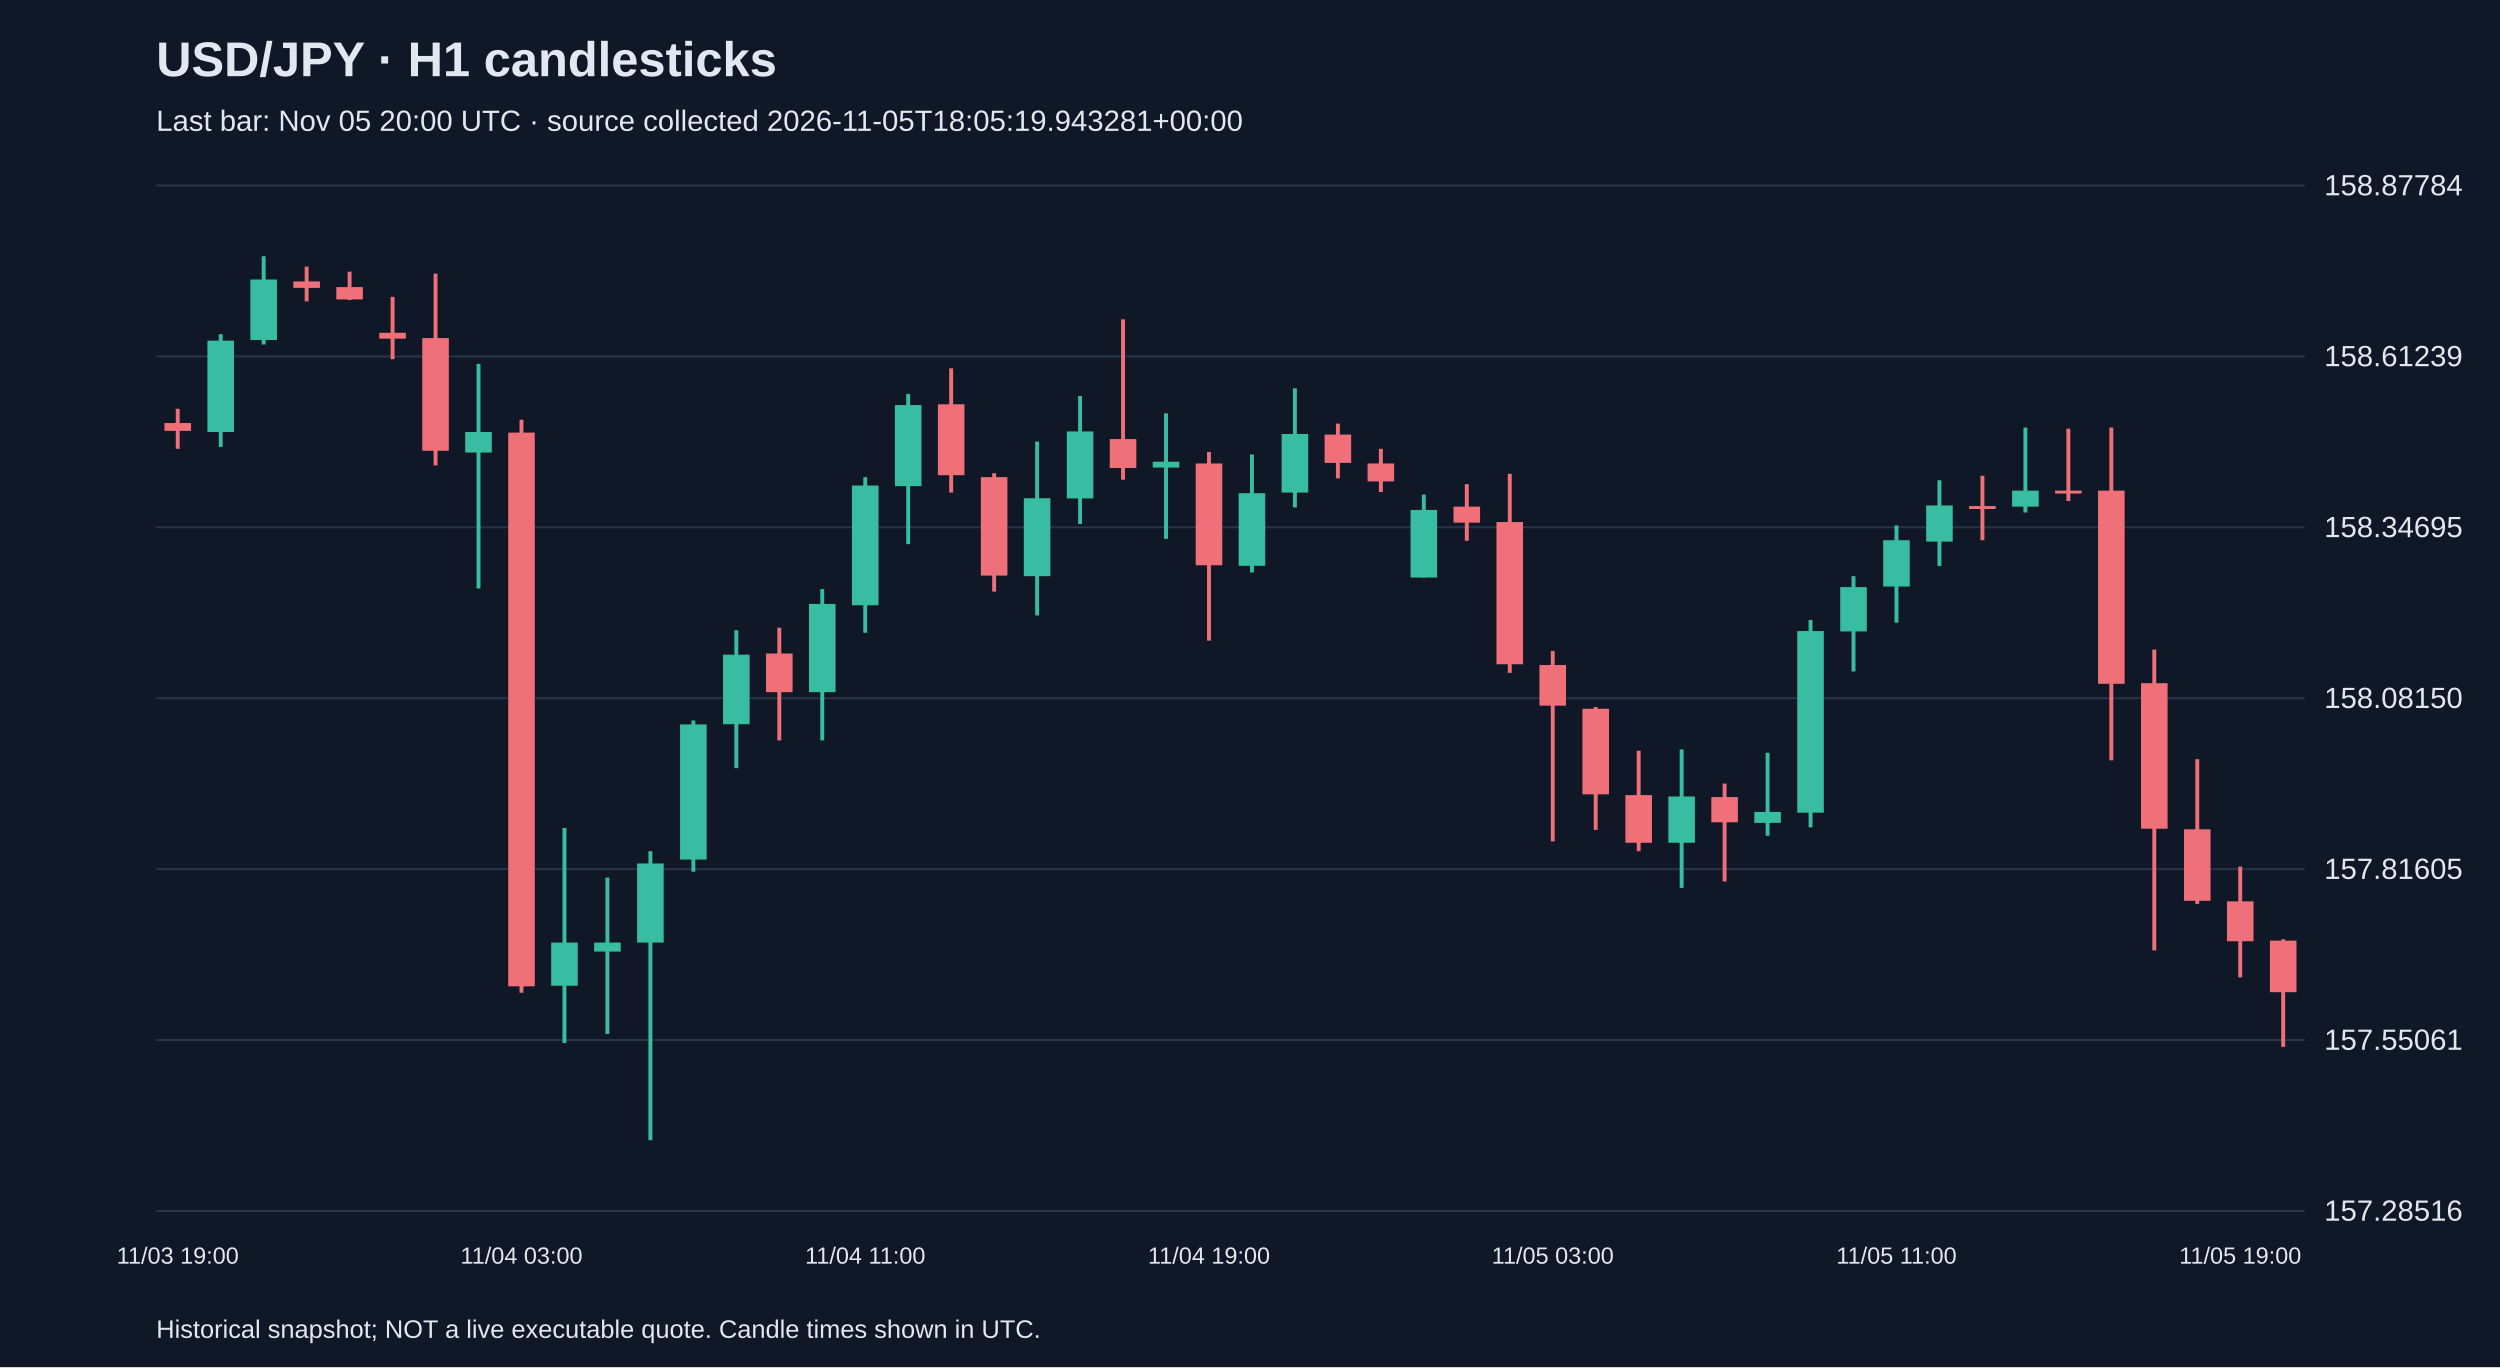
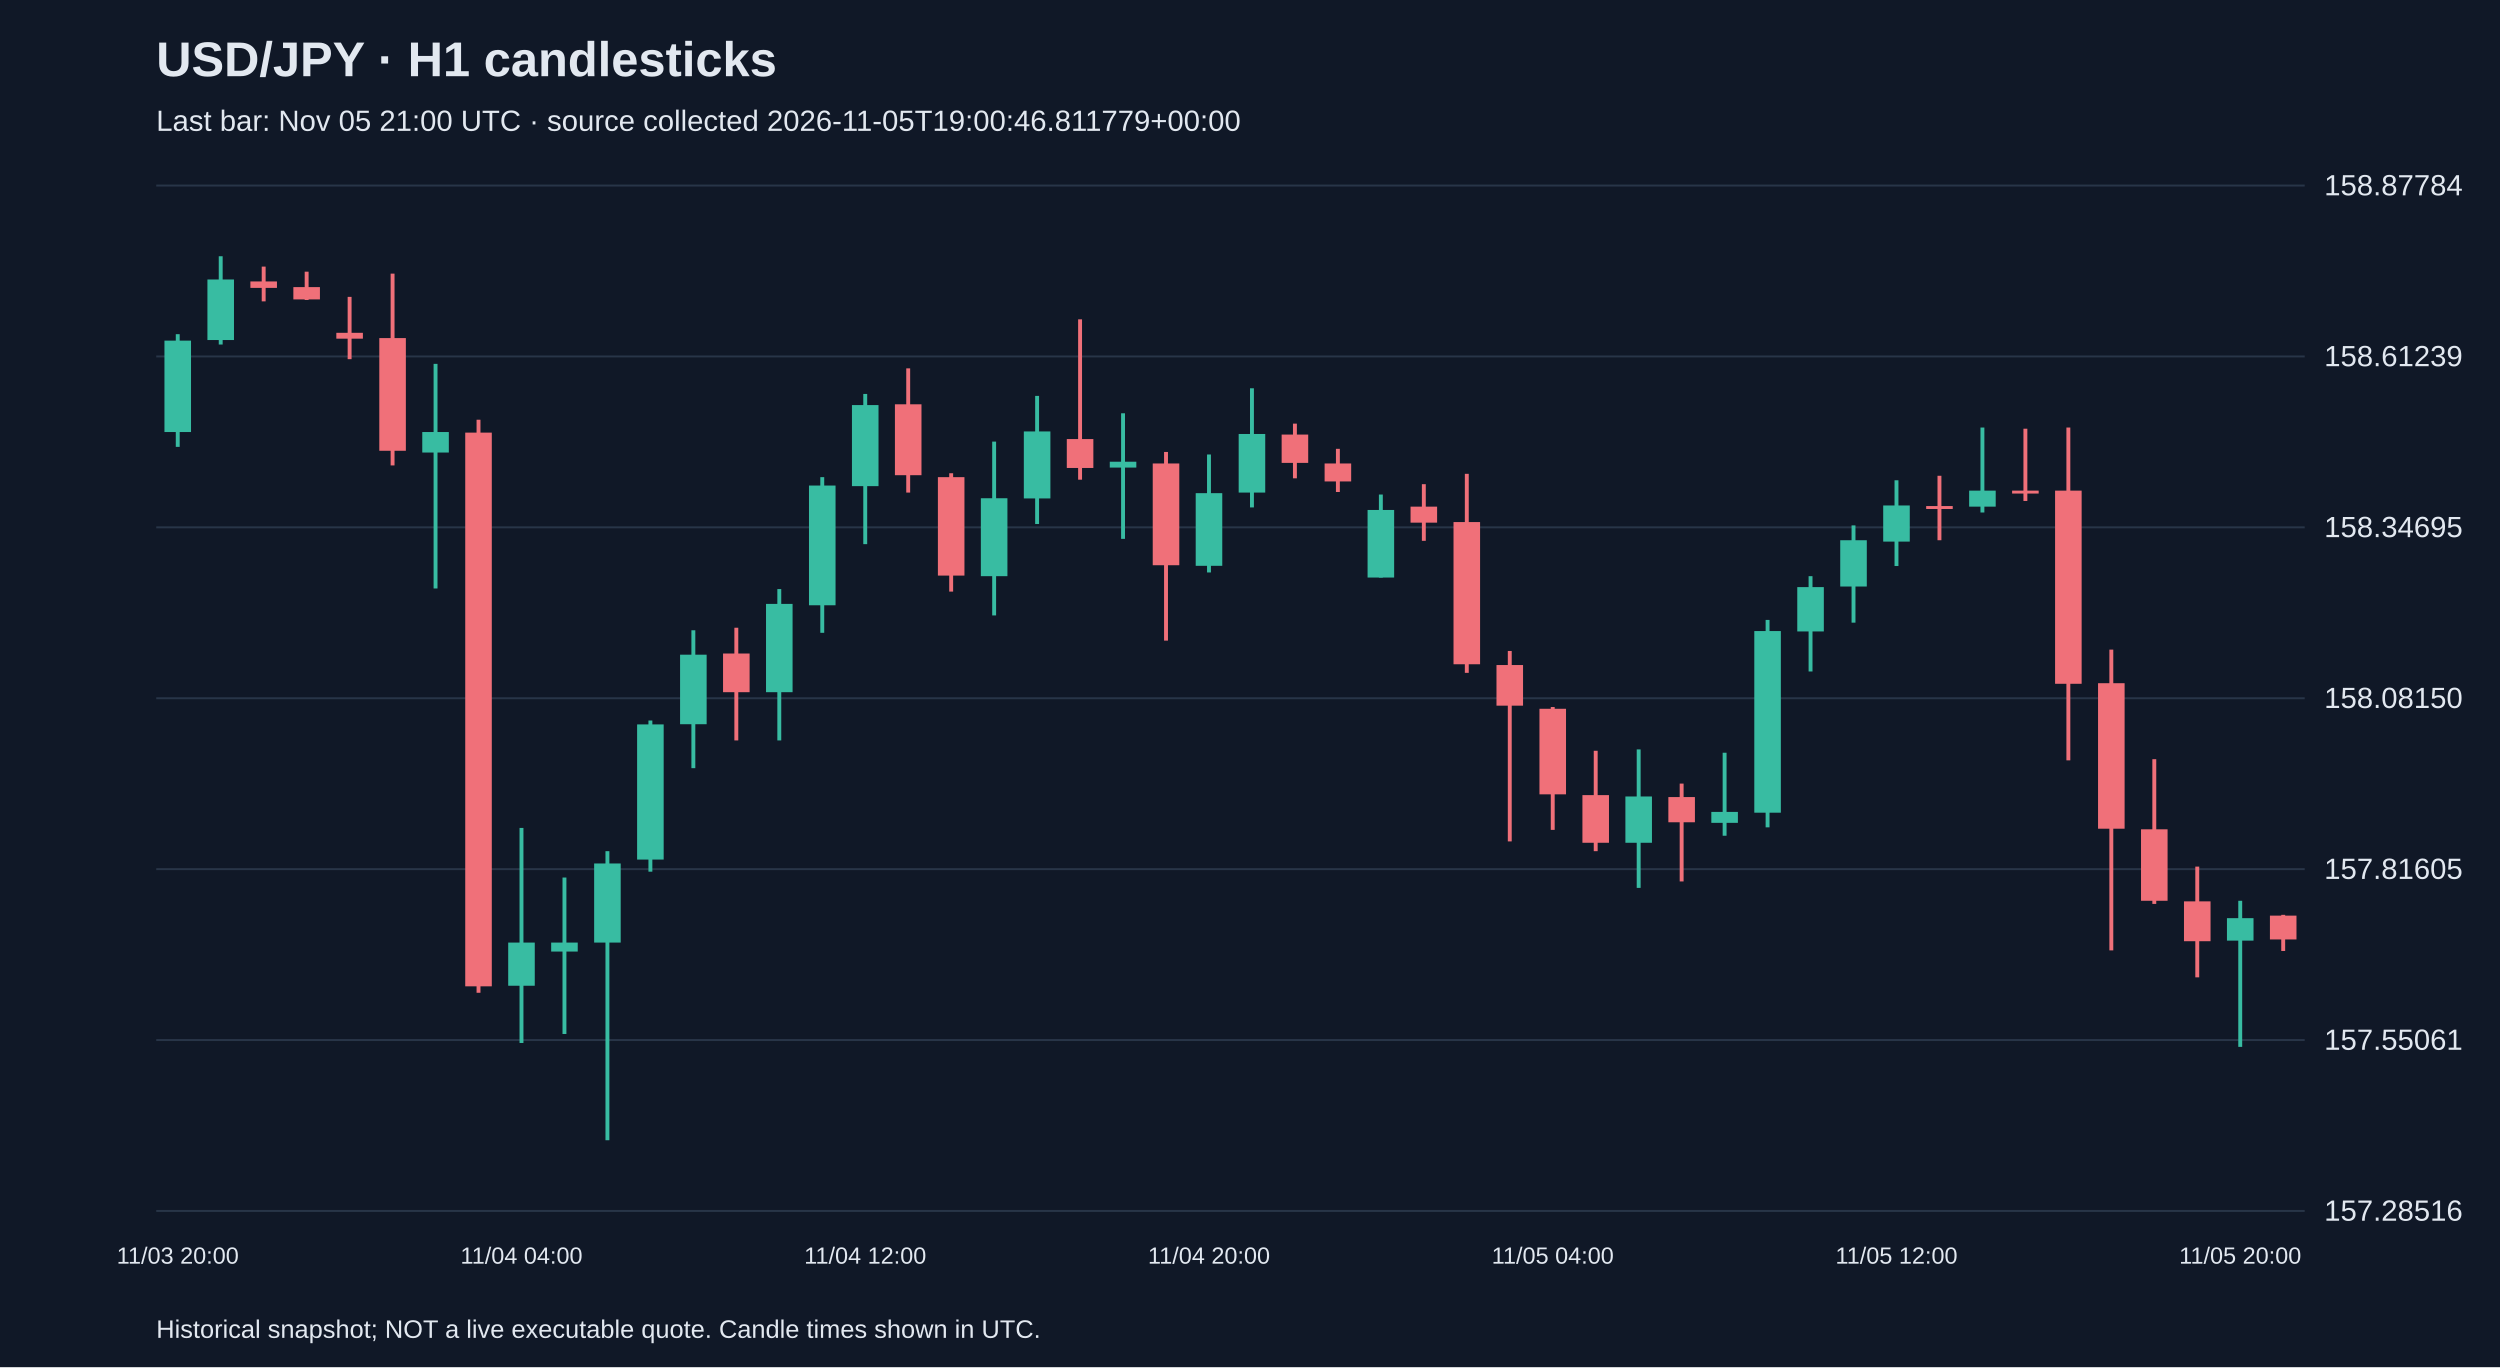
<svg xmlns="http://www.w3.org/2000/svg" viewBox="0 0 1280 700">
  <rect width="100%" height="100%" fill="#101827" />
  <style>text{font-family:Arial,sans-serif;fill:#e2e8f0}</style>
  <text x="80" y="39" font-size="25" font-weight="bold">USD/JPY · H1 candlesticks</text>
-   <text x="80" y="67" font-size="15" fill="#a6b1c5">Last bar: Nov 05 20:00 UTC · source collected 2026-11-05T18:05:19.943281+00:00</text>
+   <text x="80" y="67" font-size="15" fill="#a6b1c5">Last bar: Nov 05 21:00 UTC · source collected 2026-11-05T19:00:46.811779+00:00</text>
  <line x1="80" y1="620.0" x2="1180" y2="620.0" stroke="#283548" />
  <text x="1190" y="625.0" font-size="15">157.28516</text>
  <line x1="80" y1="532.5" x2="1180" y2="532.5" stroke="#283548" />
  <text x="1190" y="537.5" font-size="15">157.55061</text>
  <line x1="80" y1="445.0" x2="1180" y2="445.0" stroke="#283548" />
  <text x="1190" y="450.0" font-size="15">157.81605</text>
  <line x1="80" y1="357.5" x2="1180" y2="357.5" stroke="#283548" />
  <text x="1190" y="362.5" font-size="15">158.08150</text>
  <line x1="80" y1="270.0" x2="1180" y2="270.0" stroke="#283548" />
  <text x="1190" y="275.0" font-size="15">158.34695</text>
  <line x1="80" y1="182.5" x2="1180" y2="182.5" stroke="#283548" />
  <text x="1190" y="187.5" font-size="15">158.61239</text>
  <line x1="80" y1="95.0" x2="1180" y2="95.0" stroke="#283548" />
  <text x="1190" y="100.0" font-size="15">158.87784</text>
-   <line x1="91.0" y1="209.3" x2="91.0" y2="229.8" stroke="#f07079" stroke-width="2" />
-   <rect x="84.2" y="216.6" width="13.6" height="4.0" fill="#f07079" />
-   <text x="91.0" y="647" text-anchor="middle" font-size="12">11/03 19:00</text>
-   <line x1="113.0" y1="171.1" x2="113.0" y2="228.8" stroke="#38bca2" stroke-width="2" />
-   <rect x="106.2" y="174.4" width="13.6" height="46.8" fill="#38bca2" />
-   <line x1="135.0" y1="131.2" x2="135.0" y2="176.4" stroke="#38bca2" stroke-width="2" />
-   <rect x="128.2" y="143.1" width="13.6" height="31.0" fill="#38bca2" />
-   <line x1="157.0" y1="136.5" x2="157.0" y2="154.3" stroke="#f07079" stroke-width="2" />
-   <rect x="150.2" y="144.1" width="13.6" height="3.3" fill="#f07079" />
-   <line x1="179.0" y1="139.1" x2="179.0" y2="153.6" stroke="#f07079" stroke-width="2" />
-   <rect x="172.2" y="147.0" width="13.6" height="6.3" fill="#f07079" />
-   <line x1="201.0" y1="152.0" x2="201.0" y2="183.9" stroke="#f07079" stroke-width="2" />
-   <rect x="194.2" y="170.4" width="13.6" height="3.0" fill="#f07079" />
-   <line x1="223.0" y1="140.1" x2="223.0" y2="238.3" stroke="#f07079" stroke-width="2" />
-   <rect x="216.2" y="173.1" width="13.6" height="57.7" fill="#f07079" />
-   <line x1="245.0" y1="186.3" x2="245.0" y2="301.3" stroke="#38bca2" stroke-width="2" />
-   <rect x="238.2" y="221.2" width="13.6" height="10.5" fill="#38bca2" />
-   <line x1="267.0" y1="214.9" x2="267.0" y2="508.3" stroke="#f07079" stroke-width="2" />
-   <rect x="260.2" y="221.5" width="13.6" height="283.5" fill="#f07079" />
-   <text x="267.0" y="647" text-anchor="middle" font-size="12">11/04 03:00</text>
-   <line x1="289.0" y1="423.9" x2="289.0" y2="534.0" stroke="#38bca2" stroke-width="2" />
-   <rect x="282.2" y="482.6" width="13.6" height="22.1" fill="#38bca2" />
-   <line x1="311.0" y1="449.3" x2="311.0" y2="529.4" stroke="#38bca2" stroke-width="2" />
-   <rect x="304.2" y="482.6" width="13.6" height="4.6" fill="#38bca2" />
-   <line x1="333.0" y1="435.8" x2="333.0" y2="583.8" stroke="#38bca2" stroke-width="2" />
-   <rect x="326.2" y="442.1" width="13.6" height="40.5" fill="#38bca2" />
-   <line x1="355.0" y1="368.9" x2="355.0" y2="446.3" stroke="#38bca2" stroke-width="2" />
-   <rect x="348.2" y="370.9" width="13.6" height="69.2" fill="#38bca2" />
-   <line x1="377.0" y1="322.7" x2="377.0" y2="393.3" stroke="#38bca2" stroke-width="2" />
-   <rect x="370.2" y="335.2" width="13.6" height="35.6" fill="#38bca2" />
-   <line x1="399.0" y1="321.4" x2="399.0" y2="379.1" stroke="#f07079" stroke-width="2" />
-   <rect x="392.2" y="334.6" width="13.6" height="19.8" fill="#f07079" />
-   <line x1="421.0" y1="301.6" x2="421.0" y2="379.1" stroke="#38bca2" stroke-width="2" />
-   <rect x="414.2" y="309.2" width="13.6" height="45.2" fill="#38bca2" />
-   <line x1="443.0" y1="244.3" x2="443.0" y2="324.0" stroke="#38bca2" stroke-width="2" />
-   <rect x="436.2" y="248.6" width="13.6" height="61.3" fill="#38bca2" />
-   <text x="443.0" y="647" text-anchor="middle" font-size="12">11/04 11:00</text>
-   <line x1="465.0" y1="201.7" x2="465.0" y2="278.6" stroke="#38bca2" stroke-width="2" />
-   <rect x="458.2" y="207.4" width="13.6" height="41.5" fill="#38bca2" />
-   <line x1="487.0" y1="188.6" x2="487.0" y2="252.2" stroke="#f07079" stroke-width="2" />
-   <rect x="480.2" y="207.0" width="13.6" height="36.3" fill="#f07079" />
-   <line x1="509.0" y1="242.3" x2="509.0" y2="302.9" stroke="#f07079" stroke-width="2" />
-   <rect x="502.2" y="244.3" width="13.6" height="50.4" fill="#f07079" />
-   <line x1="531.0" y1="226.1" x2="531.0" y2="315.1" stroke="#38bca2" stroke-width="2" />
-   <rect x="524.2" y="255.1" width="13.6" height="39.9" fill="#38bca2" />
-   <line x1="553.0" y1="202.7" x2="553.0" y2="268.3" stroke="#38bca2" stroke-width="2" />
-   <rect x="546.2" y="220.9" width="13.6" height="34.3" fill="#38bca2" />
-   <line x1="575.0" y1="163.5" x2="575.0" y2="245.6" stroke="#f07079" stroke-width="2" />
-   <rect x="568.2" y="224.8" width="13.6" height="14.8" fill="#f07079" />
-   <line x1="597.0" y1="211.6" x2="597.0" y2="275.9" stroke="#38bca2" stroke-width="2" />
-   <rect x="590.2" y="236.4" width="13.6" height="3.0" fill="#38bca2" />
-   <line x1="619.0" y1="231.4" x2="619.0" y2="328.0" stroke="#f07079" stroke-width="2" />
-   <rect x="612.2" y="237.3" width="13.6" height="52.1" fill="#f07079" />
-   <text x="619.0" y="647" text-anchor="middle" font-size="12">11/04 19:00</text>
-   <line x1="641.0" y1="232.7" x2="641.0" y2="293.1" stroke="#38bca2" stroke-width="2" />
-   <rect x="634.2" y="252.5" width="13.6" height="37.2" fill="#38bca2" />
-   <line x1="663.0" y1="198.8" x2="663.0" y2="259.8" stroke="#38bca2" stroke-width="2" />
-   <rect x="656.2" y="222.2" width="13.6" height="30.0" fill="#38bca2" />
-   <line x1="685.0" y1="216.9" x2="685.0" y2="244.9" stroke="#f07079" stroke-width="2" />
-   <rect x="678.2" y="222.5" width="13.6" height="14.5" fill="#f07079" />
-   <line x1="707.0" y1="229.8" x2="707.0" y2="251.9" stroke="#f07079" stroke-width="2" />
-   <rect x="700.2" y="237.3" width="13.6" height="9.2" fill="#f07079" />
-   <line x1="729.0" y1="253.2" x2="729.0" y2="295.7" stroke="#38bca2" stroke-width="2" />
-   <rect x="722.2" y="261.1" width="13.6" height="34.6" fill="#38bca2" />
-   <line x1="751.0" y1="247.9" x2="751.0" y2="276.9" stroke="#f07079" stroke-width="2" />
-   <rect x="744.2" y="259.4" width="13.6" height="8.2" fill="#f07079" />
-   <line x1="773.0" y1="242.6" x2="773.0" y2="344.5" stroke="#f07079" stroke-width="2" />
-   <rect x="766.2" y="267.3" width="13.6" height="72.8" fill="#f07079" />
-   <line x1="795.0" y1="333.3" x2="795.0" y2="430.8" stroke="#f07079" stroke-width="2" />
-   <rect x="788.2" y="340.5" width="13.6" height="20.8" fill="#f07079" />
-   <text x="795.0" y="647" text-anchor="middle" font-size="12">11/05 03:00</text>
-   <line x1="817.0" y1="362.0" x2="817.0" y2="424.9" stroke="#f07079" stroke-width="2" />
-   <rect x="810.2" y="362.9" width="13.6" height="43.8" fill="#f07079" />
-   <line x1="839.0" y1="384.4" x2="839.0" y2="435.8" stroke="#f07079" stroke-width="2" />
-   <rect x="832.2" y="407.1" width="13.6" height="24.4" fill="#f07079" />
-   <line x1="861.0" y1="383.7" x2="861.0" y2="454.6" stroke="#38bca2" stroke-width="2" />
-   <rect x="854.2" y="407.8" width="13.6" height="23.7" fill="#38bca2" />
-   <line x1="883.0" y1="401.2" x2="883.0" y2="451.3" stroke="#f07079" stroke-width="2" />
-   <rect x="876.2" y="408.1" width="13.6" height="12.9" fill="#f07079" />
-   <line x1="905.0" y1="385.4" x2="905.0" y2="427.9" stroke="#38bca2" stroke-width="2" />
-   <rect x="898.2" y="415.7" width="13.6" height="5.6" fill="#38bca2" />
-   <line x1="927.0" y1="317.4" x2="927.0" y2="423.6" stroke="#38bca2" stroke-width="2" />
-   <rect x="920.2" y="323.1" width="13.6" height="93.0" fill="#38bca2" />
-   <line x1="949.0" y1="295.0" x2="949.0" y2="343.8" stroke="#38bca2" stroke-width="2" />
-   <rect x="942.2" y="300.6" width="13.6" height="22.7" fill="#38bca2" />
-   <line x1="971.0" y1="269.0" x2="971.0" y2="318.8" stroke="#38bca2" stroke-width="2" />
-   <rect x="964.2" y="276.6" width="13.6" height="23.7" fill="#38bca2" />
-   <text x="971.0" y="647" text-anchor="middle" font-size="12">11/05 11:00</text>
-   <line x1="993.0" y1="245.9" x2="993.0" y2="289.8" stroke="#38bca2" stroke-width="2" />
-   <rect x="986.2" y="258.8" width="13.6" height="18.5" fill="#38bca2" />
-   <line x1="1015.0" y1="243.6" x2="1015.0" y2="276.6" stroke="#f07079" stroke-width="2" />
-   <rect x="1008.2" y="259.1" width="13.6" height="1.5" fill="#f07079" />
-   <line x1="1037.0" y1="218.9" x2="1037.0" y2="262.4" stroke="#38bca2" stroke-width="2" />
-   <rect x="1030.2" y="251.2" width="13.6" height="8.2" fill="#38bca2" />
-   <line x1="1059.0" y1="219.5" x2="1059.0" y2="256.5" stroke="#f07079" stroke-width="2" />
-   <rect x="1052.2" y="251.2" width="13.6" height="1.5" fill="#f07079" />
-   <line x1="1081.0" y1="218.9" x2="1081.0" y2="389.3" stroke="#f07079" stroke-width="2" />
-   <rect x="1074.2" y="251.2" width="13.6" height="98.9" fill="#f07079" />
-   <line x1="1103.0" y1="332.6" x2="1103.0" y2="486.6" stroke="#f07079" stroke-width="2" />
-   <rect x="1096.2" y="349.8" width="13.6" height="74.5" fill="#f07079" />
-   <line x1="1125.0" y1="388.7" x2="1125.0" y2="462.8" stroke="#f07079" stroke-width="2" />
-   <rect x="1118.2" y="424.6" width="13.6" height="36.6" fill="#f07079" />
-   <line x1="1147.0" y1="443.7" x2="1147.0" y2="500.4" stroke="#f07079" stroke-width="2" />
-   <rect x="1140.2" y="461.5" width="13.6" height="20.4" fill="#f07079" />
-   <text x="1147.0" y="647" text-anchor="middle" font-size="12">11/05 19:00</text>
-   <line x1="1169.0" y1="480.9" x2="1169.0" y2="536.0" stroke="#f07079" stroke-width="2" />
-   <rect x="1162.2" y="481.6" width="13.6" height="26.4" fill="#f07079" />
+   <line x1="91.0" y1="171.1" x2="91.0" y2="228.8" stroke="#38bca2" stroke-width="2" />
+   <rect x="84.2" y="174.4" width="13.6" height="46.8" fill="#38bca2" />
+   <text x="91.0" y="647" text-anchor="middle" font-size="12">11/03 20:00</text>
+   <line x1="113.0" y1="131.2" x2="113.0" y2="176.4" stroke="#38bca2" stroke-width="2" />
+   <rect x="106.2" y="143.1" width="13.6" height="31.0" fill="#38bca2" />
+   <line x1="135.0" y1="136.5" x2="135.0" y2="154.3" stroke="#f07079" stroke-width="2" />
+   <rect x="128.2" y="144.1" width="13.6" height="3.3" fill="#f07079" />
+   <line x1="157.0" y1="139.1" x2="157.0" y2="153.6" stroke="#f07079" stroke-width="2" />
+   <rect x="150.2" y="147.0" width="13.6" height="6.3" fill="#f07079" />
+   <line x1="179.0" y1="152.0" x2="179.0" y2="183.9" stroke="#f07079" stroke-width="2" />
+   <rect x="172.2" y="170.4" width="13.6" height="3.0" fill="#f07079" />
+   <line x1="201.0" y1="140.1" x2="201.0" y2="238.3" stroke="#f07079" stroke-width="2" />
+   <rect x="194.2" y="173.1" width="13.6" height="57.7" fill="#f07079" />
+   <line x1="223.0" y1="186.3" x2="223.0" y2="301.3" stroke="#38bca2" stroke-width="2" />
+   <rect x="216.2" y="221.2" width="13.6" height="10.5" fill="#38bca2" />
+   <line x1="245.0" y1="214.9" x2="245.0" y2="508.3" stroke="#f07079" stroke-width="2" />
+   <rect x="238.2" y="221.5" width="13.6" height="283.5" fill="#f07079" />
+   <line x1="267.0" y1="423.9" x2="267.0" y2="534.0" stroke="#38bca2" stroke-width="2" />
+   <rect x="260.2" y="482.6" width="13.6" height="22.1" fill="#38bca2" />
+   <text x="267.0" y="647" text-anchor="middle" font-size="12">11/04 04:00</text>
+   <line x1="289.0" y1="449.3" x2="289.0" y2="529.4" stroke="#38bca2" stroke-width="2" />
+   <rect x="282.2" y="482.6" width="13.6" height="4.6" fill="#38bca2" />
+   <line x1="311.0" y1="435.8" x2="311.0" y2="583.8" stroke="#38bca2" stroke-width="2" />
+   <rect x="304.2" y="442.1" width="13.6" height="40.5" fill="#38bca2" />
+   <line x1="333.0" y1="368.9" x2="333.0" y2="446.3" stroke="#38bca2" stroke-width="2" />
+   <rect x="326.2" y="370.9" width="13.6" height="69.2" fill="#38bca2" />
+   <line x1="355.0" y1="322.7" x2="355.0" y2="393.3" stroke="#38bca2" stroke-width="2" />
+   <rect x="348.2" y="335.2" width="13.6" height="35.6" fill="#38bca2" />
+   <line x1="377.0" y1="321.4" x2="377.0" y2="379.1" stroke="#f07079" stroke-width="2" />
+   <rect x="370.2" y="334.6" width="13.6" height="19.8" fill="#f07079" />
+   <line x1="399.0" y1="301.6" x2="399.0" y2="379.1" stroke="#38bca2" stroke-width="2" />
+   <rect x="392.2" y="309.2" width="13.6" height="45.2" fill="#38bca2" />
+   <line x1="421.0" y1="244.3" x2="421.0" y2="324.0" stroke="#38bca2" stroke-width="2" />
+   <rect x="414.2" y="248.6" width="13.6" height="61.3" fill="#38bca2" />
+   <line x1="443.0" y1="201.7" x2="443.0" y2="278.6" stroke="#38bca2" stroke-width="2" />
+   <rect x="436.2" y="207.4" width="13.6" height="41.5" fill="#38bca2" />
+   <text x="443.0" y="647" text-anchor="middle" font-size="12">11/04 12:00</text>
+   <line x1="465.0" y1="188.6" x2="465.0" y2="252.2" stroke="#f07079" stroke-width="2" />
+   <rect x="458.2" y="207.0" width="13.6" height="36.3" fill="#f07079" />
+   <line x1="487.0" y1="242.3" x2="487.0" y2="302.9" stroke="#f07079" stroke-width="2" />
+   <rect x="480.2" y="244.3" width="13.6" height="50.4" fill="#f07079" />
+   <line x1="509.0" y1="226.1" x2="509.0" y2="315.1" stroke="#38bca2" stroke-width="2" />
+   <rect x="502.2" y="255.1" width="13.6" height="39.9" fill="#38bca2" />
+   <line x1="531.0" y1="202.7" x2="531.0" y2="268.3" stroke="#38bca2" stroke-width="2" />
+   <rect x="524.2" y="220.9" width="13.6" height="34.3" fill="#38bca2" />
+   <line x1="553.0" y1="163.5" x2="553.0" y2="245.6" stroke="#f07079" stroke-width="2" />
+   <rect x="546.2" y="224.8" width="13.6" height="14.8" fill="#f07079" />
+   <line x1="575.0" y1="211.6" x2="575.0" y2="275.9" stroke="#38bca2" stroke-width="2" />
+   <rect x="568.2" y="236.4" width="13.6" height="3.0" fill="#38bca2" />
+   <line x1="597.0" y1="231.4" x2="597.0" y2="328.0" stroke="#f07079" stroke-width="2" />
+   <rect x="590.2" y="237.3" width="13.6" height="52.1" fill="#f07079" />
+   <line x1="619.0" y1="232.7" x2="619.0" y2="293.1" stroke="#38bca2" stroke-width="2" />
+   <rect x="612.2" y="252.5" width="13.6" height="37.2" fill="#38bca2" />
+   <text x="619.0" y="647" text-anchor="middle" font-size="12">11/04 20:00</text>
+   <line x1="641.0" y1="198.8" x2="641.0" y2="259.8" stroke="#38bca2" stroke-width="2" />
+   <rect x="634.2" y="222.2" width="13.6" height="30.0" fill="#38bca2" />
+   <line x1="663.0" y1="216.9" x2="663.0" y2="244.9" stroke="#f07079" stroke-width="2" />
+   <rect x="656.2" y="222.5" width="13.6" height="14.5" fill="#f07079" />
+   <line x1="685.0" y1="229.8" x2="685.0" y2="251.9" stroke="#f07079" stroke-width="2" />
+   <rect x="678.2" y="237.3" width="13.6" height="9.2" fill="#f07079" />
+   <line x1="707.0" y1="253.2" x2="707.0" y2="295.7" stroke="#38bca2" stroke-width="2" />
+   <rect x="700.2" y="261.1" width="13.6" height="34.6" fill="#38bca2" />
+   <line x1="729.0" y1="247.9" x2="729.0" y2="276.9" stroke="#f07079" stroke-width="2" />
+   <rect x="722.2" y="259.4" width="13.6" height="8.2" fill="#f07079" />
+   <line x1="751.0" y1="242.6" x2="751.0" y2="344.5" stroke="#f07079" stroke-width="2" />
+   <rect x="744.2" y="267.3" width="13.6" height="72.8" fill="#f07079" />
+   <line x1="773.0" y1="333.3" x2="773.0" y2="430.8" stroke="#f07079" stroke-width="2" />
+   <rect x="766.2" y="340.5" width="13.6" height="20.8" fill="#f07079" />
+   <line x1="795.0" y1="362.0" x2="795.0" y2="424.9" stroke="#f07079" stroke-width="2" />
+   <rect x="788.2" y="362.9" width="13.6" height="43.8" fill="#f07079" />
+   <text x="795.0" y="647" text-anchor="middle" font-size="12">11/05 04:00</text>
+   <line x1="817.0" y1="384.4" x2="817.0" y2="435.8" stroke="#f07079" stroke-width="2" />
+   <rect x="810.2" y="407.1" width="13.6" height="24.4" fill="#f07079" />
+   <line x1="839.0" y1="383.7" x2="839.0" y2="454.6" stroke="#38bca2" stroke-width="2" />
+   <rect x="832.2" y="407.8" width="13.6" height="23.7" fill="#38bca2" />
+   <line x1="861.0" y1="401.2" x2="861.0" y2="451.3" stroke="#f07079" stroke-width="2" />
+   <rect x="854.2" y="408.1" width="13.6" height="12.9" fill="#f07079" />
+   <line x1="883.0" y1="385.4" x2="883.0" y2="427.9" stroke="#38bca2" stroke-width="2" />
+   <rect x="876.2" y="415.7" width="13.6" height="5.6" fill="#38bca2" />
+   <line x1="905.0" y1="317.4" x2="905.0" y2="423.6" stroke="#38bca2" stroke-width="2" />
+   <rect x="898.2" y="323.1" width="13.6" height="93.0" fill="#38bca2" />
+   <line x1="927.0" y1="295.0" x2="927.0" y2="343.8" stroke="#38bca2" stroke-width="2" />
+   <rect x="920.2" y="300.6" width="13.6" height="22.7" fill="#38bca2" />
+   <line x1="949.0" y1="269.0" x2="949.0" y2="318.8" stroke="#38bca2" stroke-width="2" />
+   <rect x="942.2" y="276.6" width="13.6" height="23.7" fill="#38bca2" />
+   <line x1="971.0" y1="245.9" x2="971.0" y2="289.8" stroke="#38bca2" stroke-width="2" />
+   <rect x="964.2" y="258.8" width="13.6" height="18.5" fill="#38bca2" />
+   <text x="971.0" y="647" text-anchor="middle" font-size="12">11/05 12:00</text>
+   <line x1="993.0" y1="243.6" x2="993.0" y2="276.6" stroke="#f07079" stroke-width="2" />
+   <rect x="986.2" y="259.1" width="13.6" height="1.5" fill="#f07079" />
+   <line x1="1015.0" y1="218.9" x2="1015.0" y2="262.4" stroke="#38bca2" stroke-width="2" />
+   <rect x="1008.2" y="251.2" width="13.6" height="8.2" fill="#38bca2" />
+   <line x1="1037.0" y1="219.5" x2="1037.0" y2="256.5" stroke="#f07079" stroke-width="2" />
+   <rect x="1030.2" y="251.2" width="13.6" height="1.5" fill="#f07079" />
+   <line x1="1059.0" y1="218.9" x2="1059.0" y2="389.3" stroke="#f07079" stroke-width="2" />
+   <rect x="1052.2" y="251.2" width="13.6" height="98.9" fill="#f07079" />
+   <line x1="1081.0" y1="332.6" x2="1081.0" y2="486.6" stroke="#f07079" stroke-width="2" />
+   <rect x="1074.2" y="349.8" width="13.6" height="74.5" fill="#f07079" />
+   <line x1="1103.0" y1="388.7" x2="1103.0" y2="462.8" stroke="#f07079" stroke-width="2" />
+   <rect x="1096.2" y="424.6" width="13.6" height="36.6" fill="#f07079" />
+   <line x1="1125.0" y1="443.7" x2="1125.0" y2="500.4" stroke="#f07079" stroke-width="2" />
+   <rect x="1118.2" y="461.5" width="13.6" height="20.4" fill="#f07079" />
+   <line x1="1147.0" y1="461.2" x2="1147.0" y2="536.0" stroke="#38bca2" stroke-width="2" />
+   <rect x="1140.2" y="470.1" width="13.6" height="11.5" fill="#38bca2" />
+   <text x="1147.0" y="647" text-anchor="middle" font-size="12">11/05 20:00</text>
+   <line x1="1169.0" y1="468.4" x2="1169.0" y2="486.9" stroke="#f07079" stroke-width="2" />
+   <rect x="1162.2" y="468.8" width="13.6" height="12.2" fill="#f07079" />
  <text x="80" y="685" font-size="13">Historical snapshot; NOT a live executable quote. Candle times shown in UTC.</text>
</svg>
